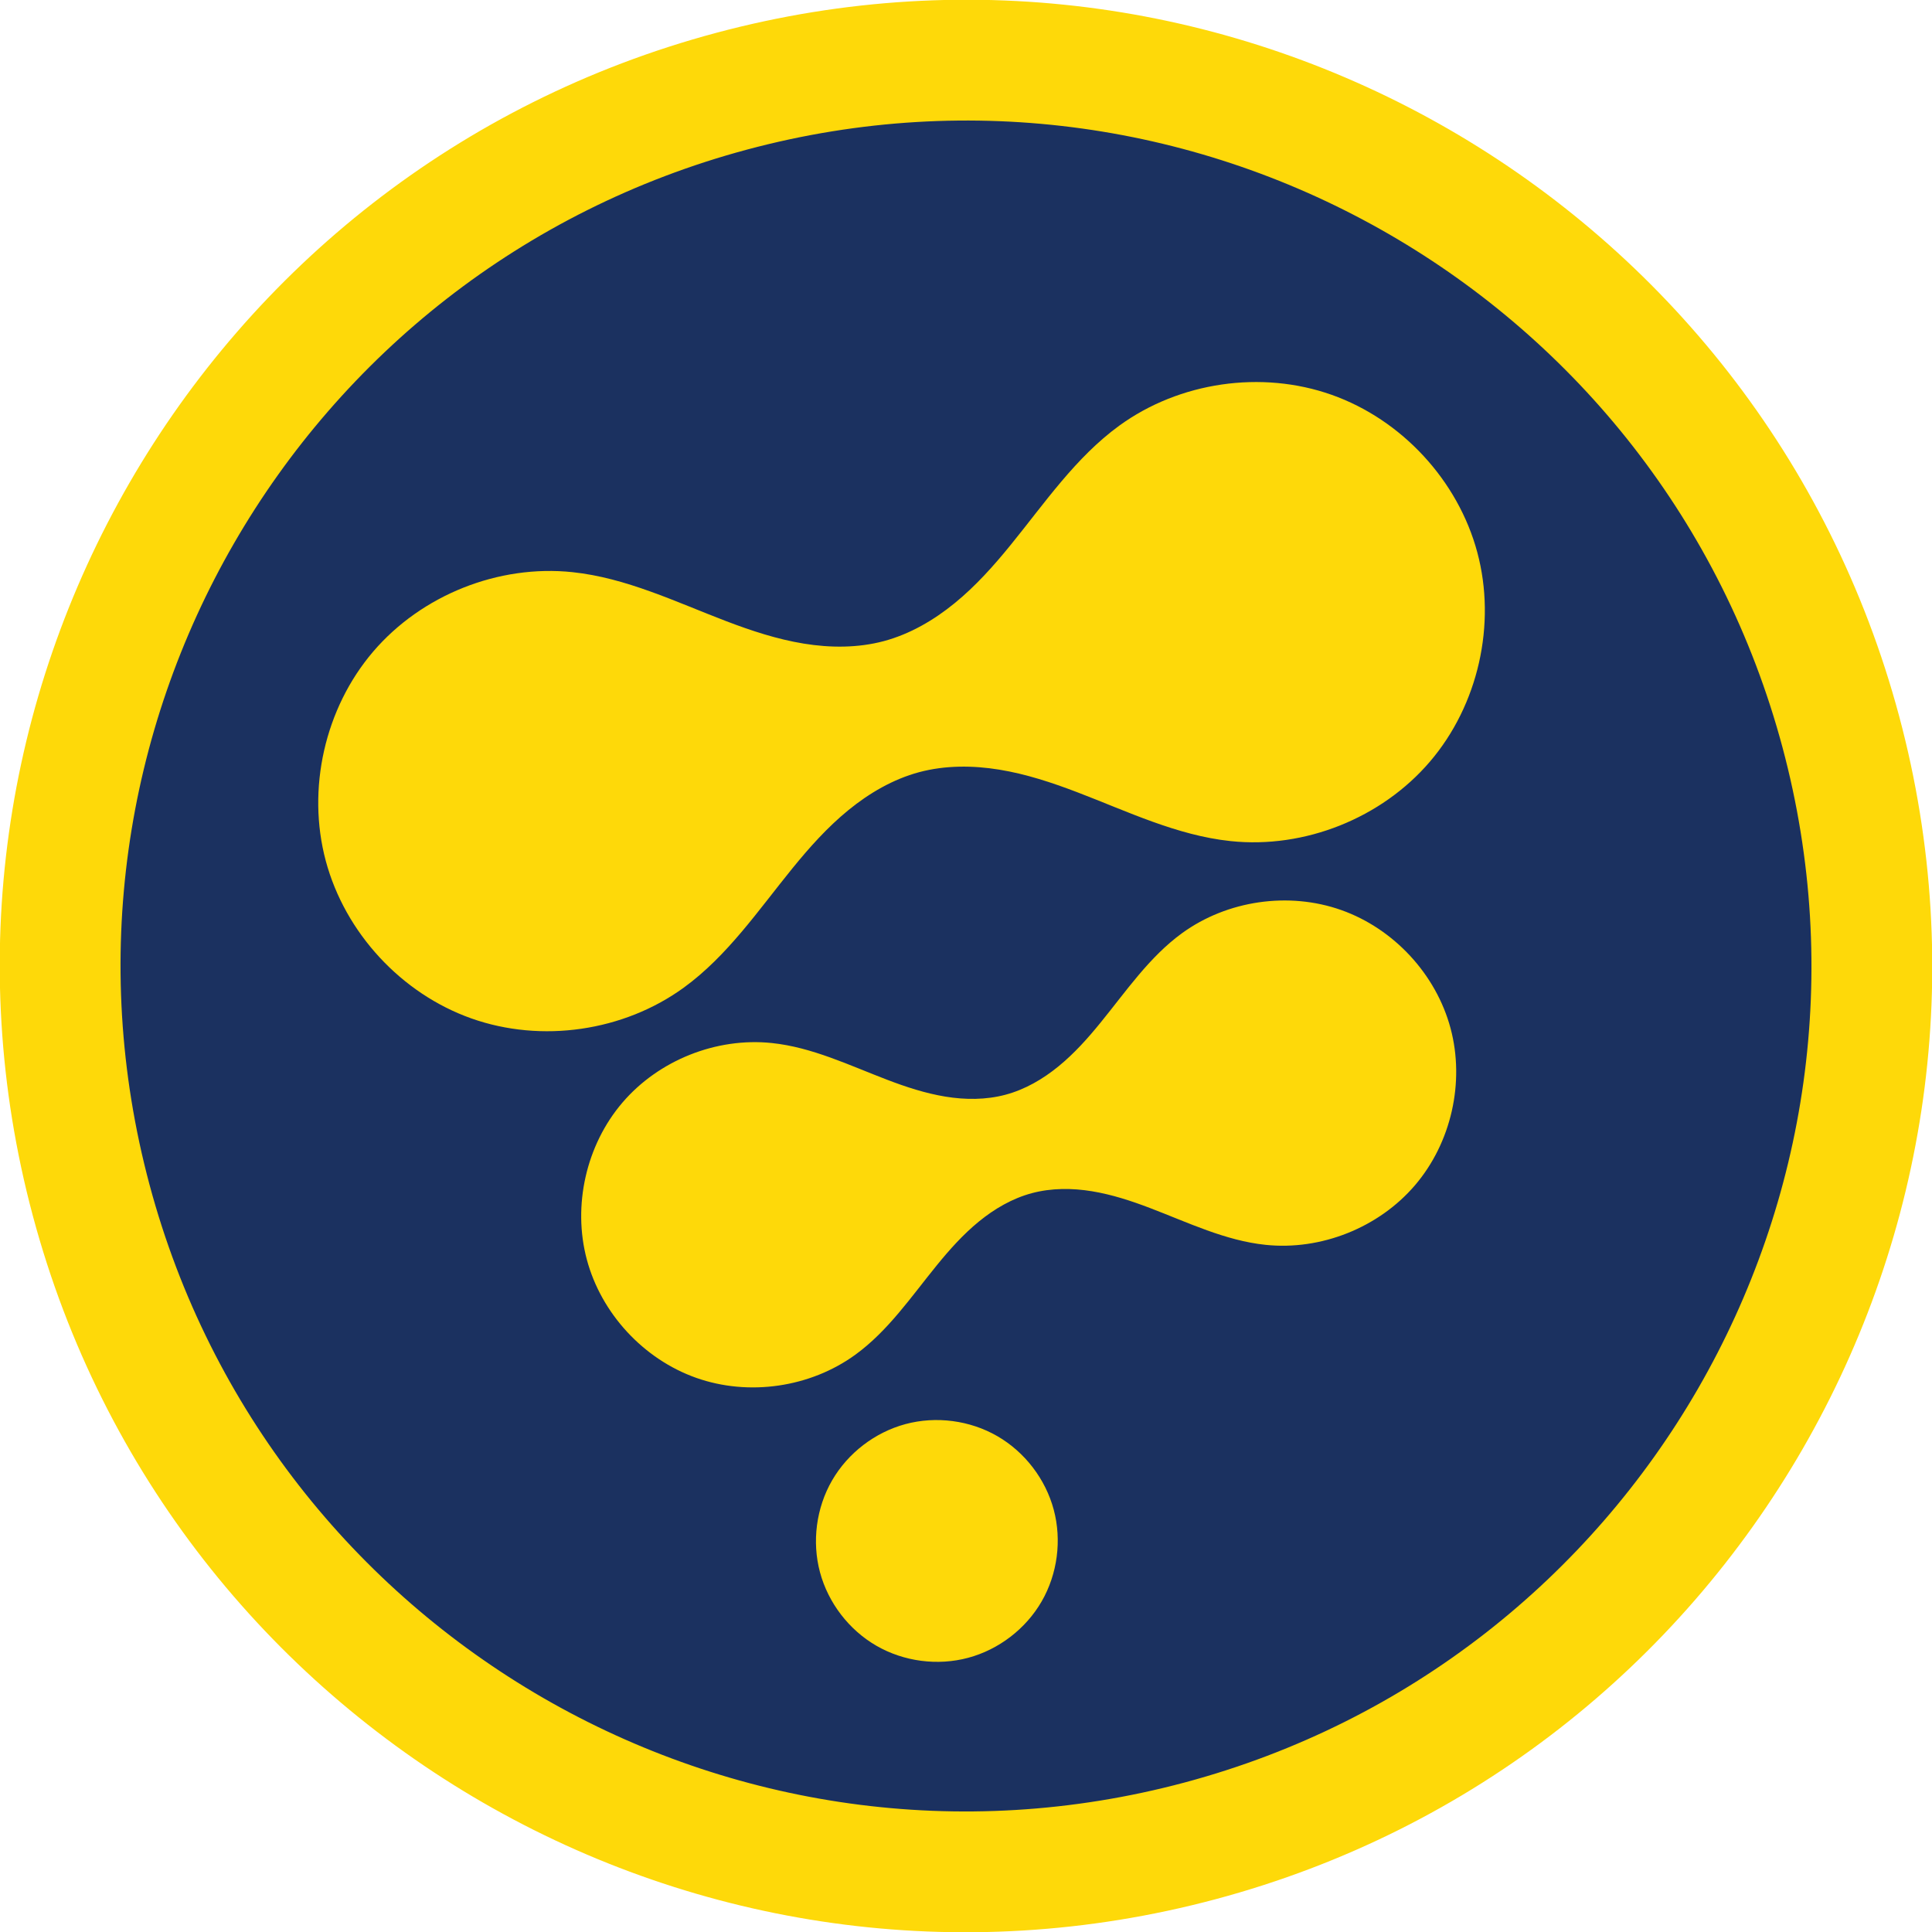
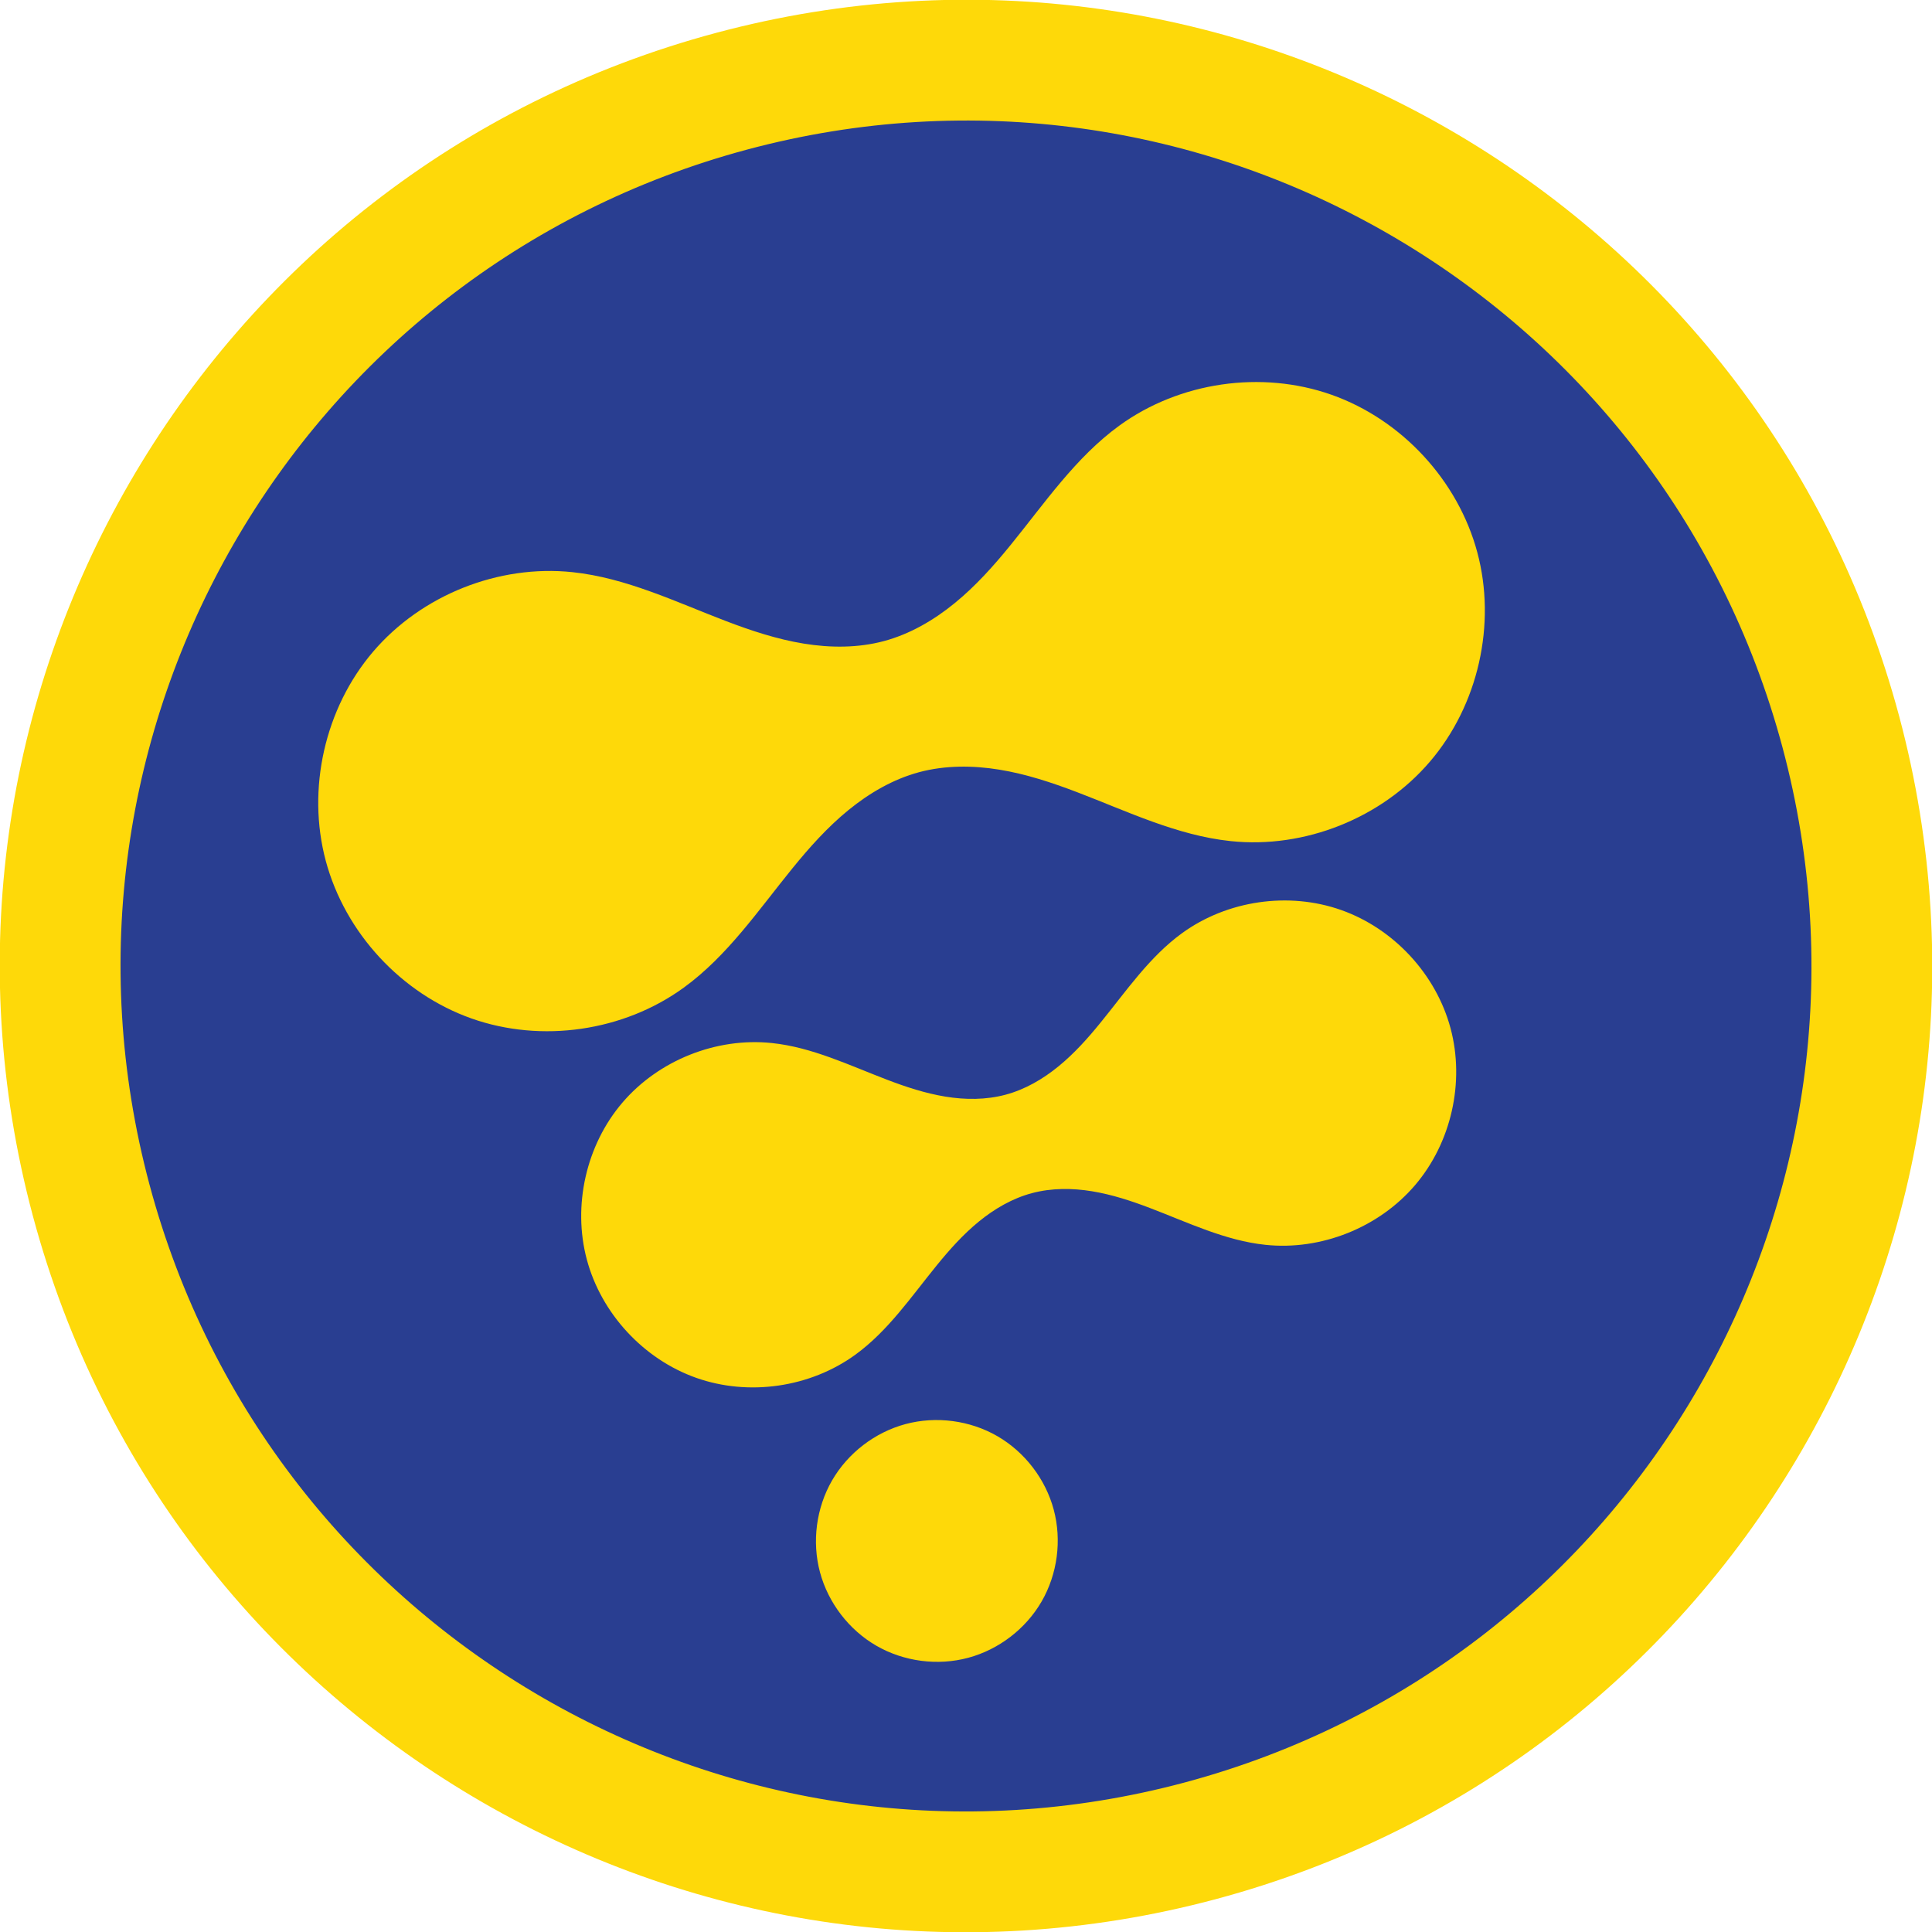
<svg xmlns="http://www.w3.org/2000/svg" width="16" height="16" version="1.1" viewBox="0 0 16 16">
  <g transform="matrix(0.4,0,0,0.4,-1.6,-1.6)">
-     <circle style="fill:#1b3160" cx="16.971" cy="29.394" r="19" transform="rotate(-15)" />
+     <circle style="fill:#293e91" cx="16.971" cy="29.394" r="19" transform="rotate(-15)" />
    <path style="fill:#fed909" d="m 22.748,33.484 c -0.633,0.17 -1.193,0.599 -1.521,1.167 -0.328,0.568 -0.42,1.267 -0.25,1.901 0.17,0.633 0.599,1.193 1.167,1.521 0.568,0.328 1.267,0.42 1.901,0.25 0.633,-0.17 1.193,-0.599 1.521,-1.167 0.328,-0.568 0.42,-1.267 0.25,-1.901 -0.17,-0.633 -0.599,-1.193 -1.167,-1.521 -0.568,-0.328 -1.267,-0.42 -1.901,-0.25 z M 30.201,29.773 c 1.149,0.121 2.345,-0.356 3.095,-1.234 0.751,-0.878 1.035,-2.134 0.736,-3.25 -0.299,-1.116 -1.173,-2.061 -2.262,-2.447 -1.089,-0.386 -2.363,-0.201 -3.298,0.479 -0.677,0.492 -1.157,1.202 -1.686,1.851 -0.264,0.325 -0.545,0.639 -0.869,0.904 -0.324,0.265 -0.694,0.481 -1.099,0.589 -0.404,0.108 -0.833,0.107 -1.246,0.039 -0.413,-0.068 -0.813,-0.199 -1.205,-0.349 -0.782,-0.298 -1.553,-0.673 -2.386,-0.76 -1.149,-0.121 -2.345,0.356 -3.095,1.234 -0.751,0.878 -1.035,2.134 -0.736,3.25 0.299,1.116 1.173,2.061 2.262,2.447 1.089,0.386 2.363,0.201 3.298,-0.479 0.677,-0.492 1.157,-1.202 1.686,-1.851 0.264,-0.325 0.545,-0.639 0.869,-0.904 0.324,-0.265 0.694,-0.481 1.099,-0.589 0.404,-0.108 0.833,-0.107 1.246,-0.039 0.413,0.068 0.813,0.199 1.205,0.349 0.782,0.298 1.553,0.673 2.386,0.76 z m -0.723,-8.359 c 1.532,0.162 3.126,-0.474 4.127,-1.645 1.001,-1.171 1.38,-2.845 0.981,-4.333 -0.399,-1.488 -1.564,-2.748 -3.016,-3.262 -1.452,-0.514 -3.151,-0.267 -4.397,0.639 -0.903,0.657 -1.543,1.602 -2.248,2.469 -0.352,0.433 -0.726,0.852 -1.159,1.205 -0.432,0.353 -0.926,0.641 -1.465,0.786 -0.539,0.144 -1.11,0.142 -1.661,0.052 -0.551,-0.09 -1.084,-0.266 -1.606,-0.465 -1.043,-0.398 -2.07,-0.897 -3.181,-1.014 -1.532,-0.162 -3.126,0.474 -4.127,1.645 -1.001,1.171 -1.38,2.845 -0.981,4.333 0.399,1.488 1.564,2.748 3.016,3.262 1.452,0.514 3.151,0.267 4.397,-0.639 0.903,-0.657 1.543,-1.602 2.248,-2.469 0.352,-0.433 0.726,-0.852 1.159,-1.205 0.432,-0.353 0.926,-0.641 1.465,-0.786 0.539,-0.144 1.11,-0.142 1.661,-0.052 0.551,0.09 1.084,0.266 1.606,0.465 1.043,0.398 2.07,0.897 3.181,1.014 z" />
    <path style="fill:#fed909" d="M 40.904,19.471 A 17.5,17.5 0 0 0 19.471,7.096 17.5,17.5 0 0 0 7.096,28.529 17.5,17.5 0 0 0 28.529,40.904 17.5,17.5 0 0 0 40.904,19.471 Z M 43.319,18.824 A 20,20 0 0 1 29.176,43.319 20,20 0 0 1 4.681,29.176 20,20 0 0 1 18.824,4.681 20,20 0 0 1 43.319,18.824 Z" />
  </g>
</svg>
